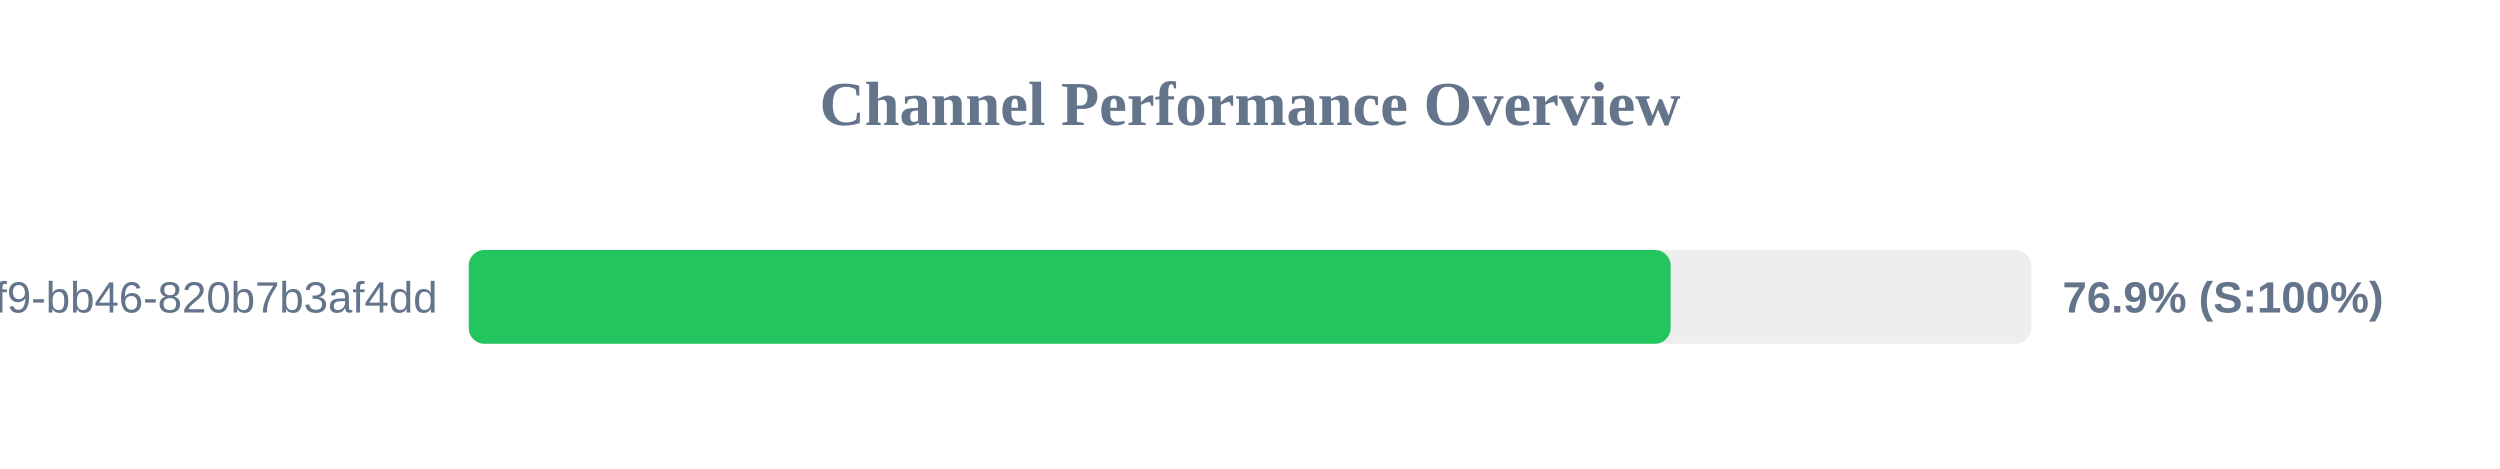
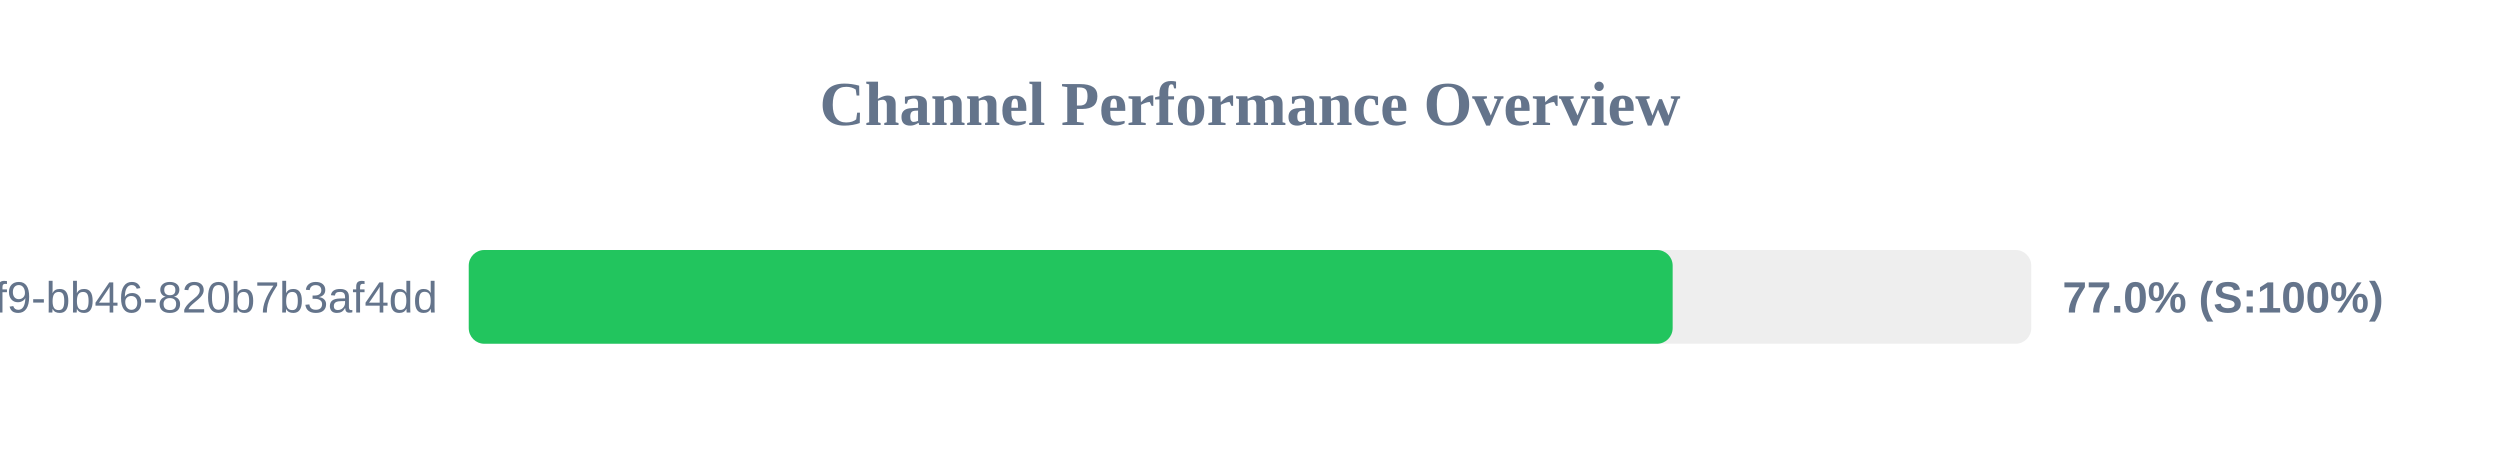
<svg xmlns="http://www.w3.org/2000/svg" width="800" height="150" version="1.1">
  <style>
        .row { font: 14px Arial; fill: #64748b; }
        .score { font: bold 14px Arial; fill: #64748b; }
    </style>
  <text x="400" y="40" text-anchor="middle" font-size="20px" font-weight="bold" fill="#64748b">Channel Performance Overview</text>
  <rect x="150" y="80" width="500" height="30" fill="#eee" rx="5" />
-   <rect x="150" y="80" width="384.6" height="30" fill="#22c55e" rx="5" />
+   <rect x="150" y="80" width="385.25" height="30" fill="#22c55e" rx="5" />
  <text x="140" y="100" text-anchor="end" class="row">?uuid=80b2ac81-ba69-41f9-bb46-820b7b3af4dd</text>
-   <text x="660" y="100" text-anchor="start" class="score">76.9% (S:100%)</text>
+   <text x="660" y="100" text-anchor="start" class="score">77.0% (S:100%)</text>
</svg>
